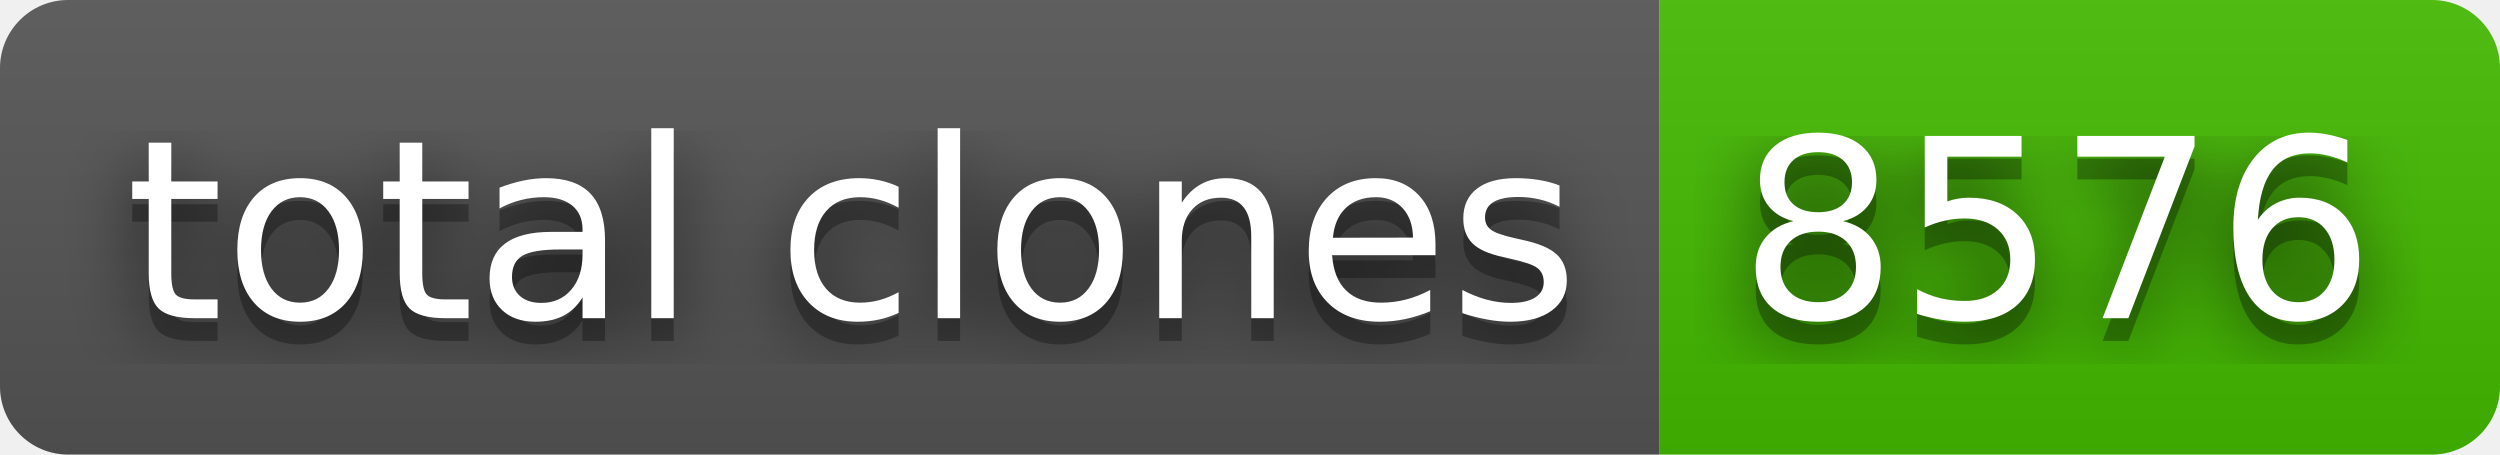
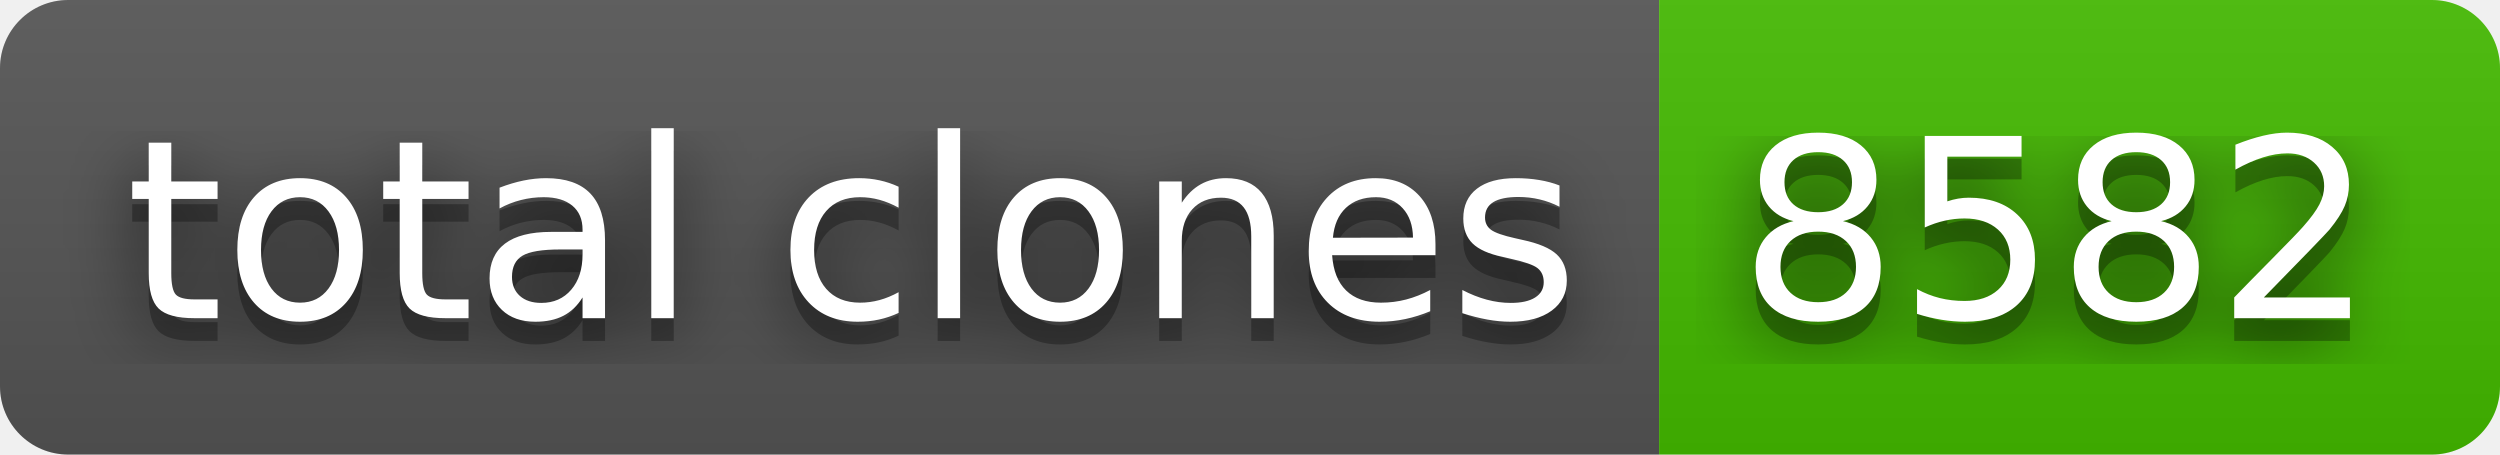
- <svg xmlns="http://www.w3.org/2000/svg" width="110" height="20" role="img" aria-label="total clones: 8576">
+ <svg xmlns="http://www.w3.org/2000/svg" width="110" height="20" role="img" aria-label="total clones: 8582">
  <filter id="blur">
    <feGaussianBlur stdDeviation="16" />
  </filter>
  <linearGradient id="s" x2="0" y2="100%">
    <stop offset="0" stop-color="#bbb" stop-opacity=".1" />
    <stop offset="1" stop-opacity=".1" />
  </linearGradient>
  <clipPath id="r">
    <rect width="110" height="20" rx="3" />
  </clipPath>
  <g clip-path="url(#r)">
    <rect width="73" height="20" fill="#555" />
    <rect x="73" width="37" height="20" fill="#4b0" />
    <rect width="110" height="20" fill="url(#s)" />
  </g>
  <g fill="#fff" text-anchor="middle" font-family="Verdana,Geneva,DejaVu Sans,sans-serif" text-rendering="geometricPrecision" font-size="110">
    <g transform="scale(.1)">
      <g aria-hidden="true" fill="#010101">
        <text x="375" y="150" fill-opacity=".8" filter="url(#blur)" textLength="630">total clones</text>
        <text x="375" y="150" fill-opacity=".3" textLength="630">total clones</text>
      </g>
      <text x="375" y="140" textLength="630">total clones</text>
    </g>
    <g transform="scale(.1)">
      <g aria-hidden="true" fill="#010101">
-         <text x="905" y="150" fill-opacity=".8" filter="url(#blur)" textLength="270">8576</text>
-         <text x="905" y="150" fill-opacity=".3" textLength="270">8576</text>
+         <text x="905" y="150" fill-opacity=".8" filter="url(#blur)" textLength="270">8582</text>
+         <text x="905" y="150" fill-opacity=".3" textLength="270">8582</text>
      </g>
-       <text x="905" y="140" textLength="270">8576</text>
+       <text x="905" y="140" textLength="270">8582</text>
    </g>
  </g>
</svg>
